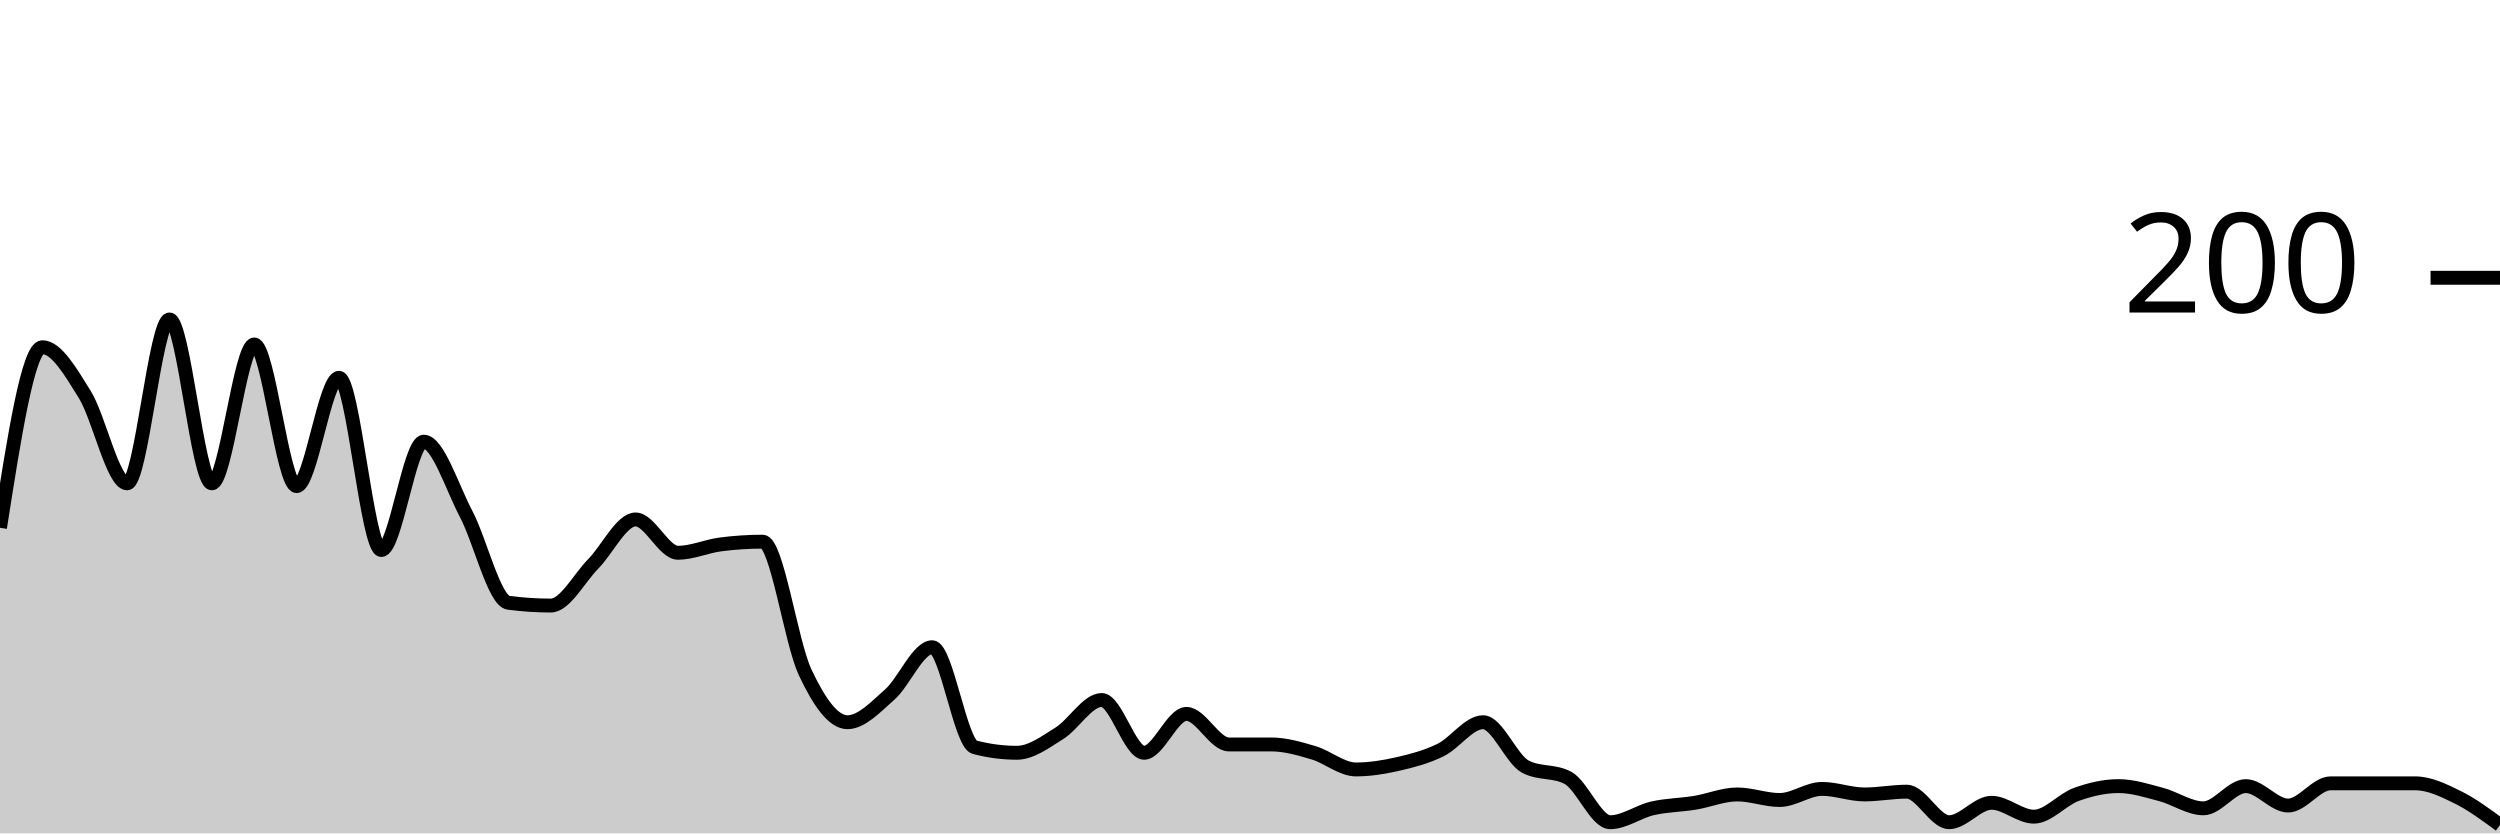
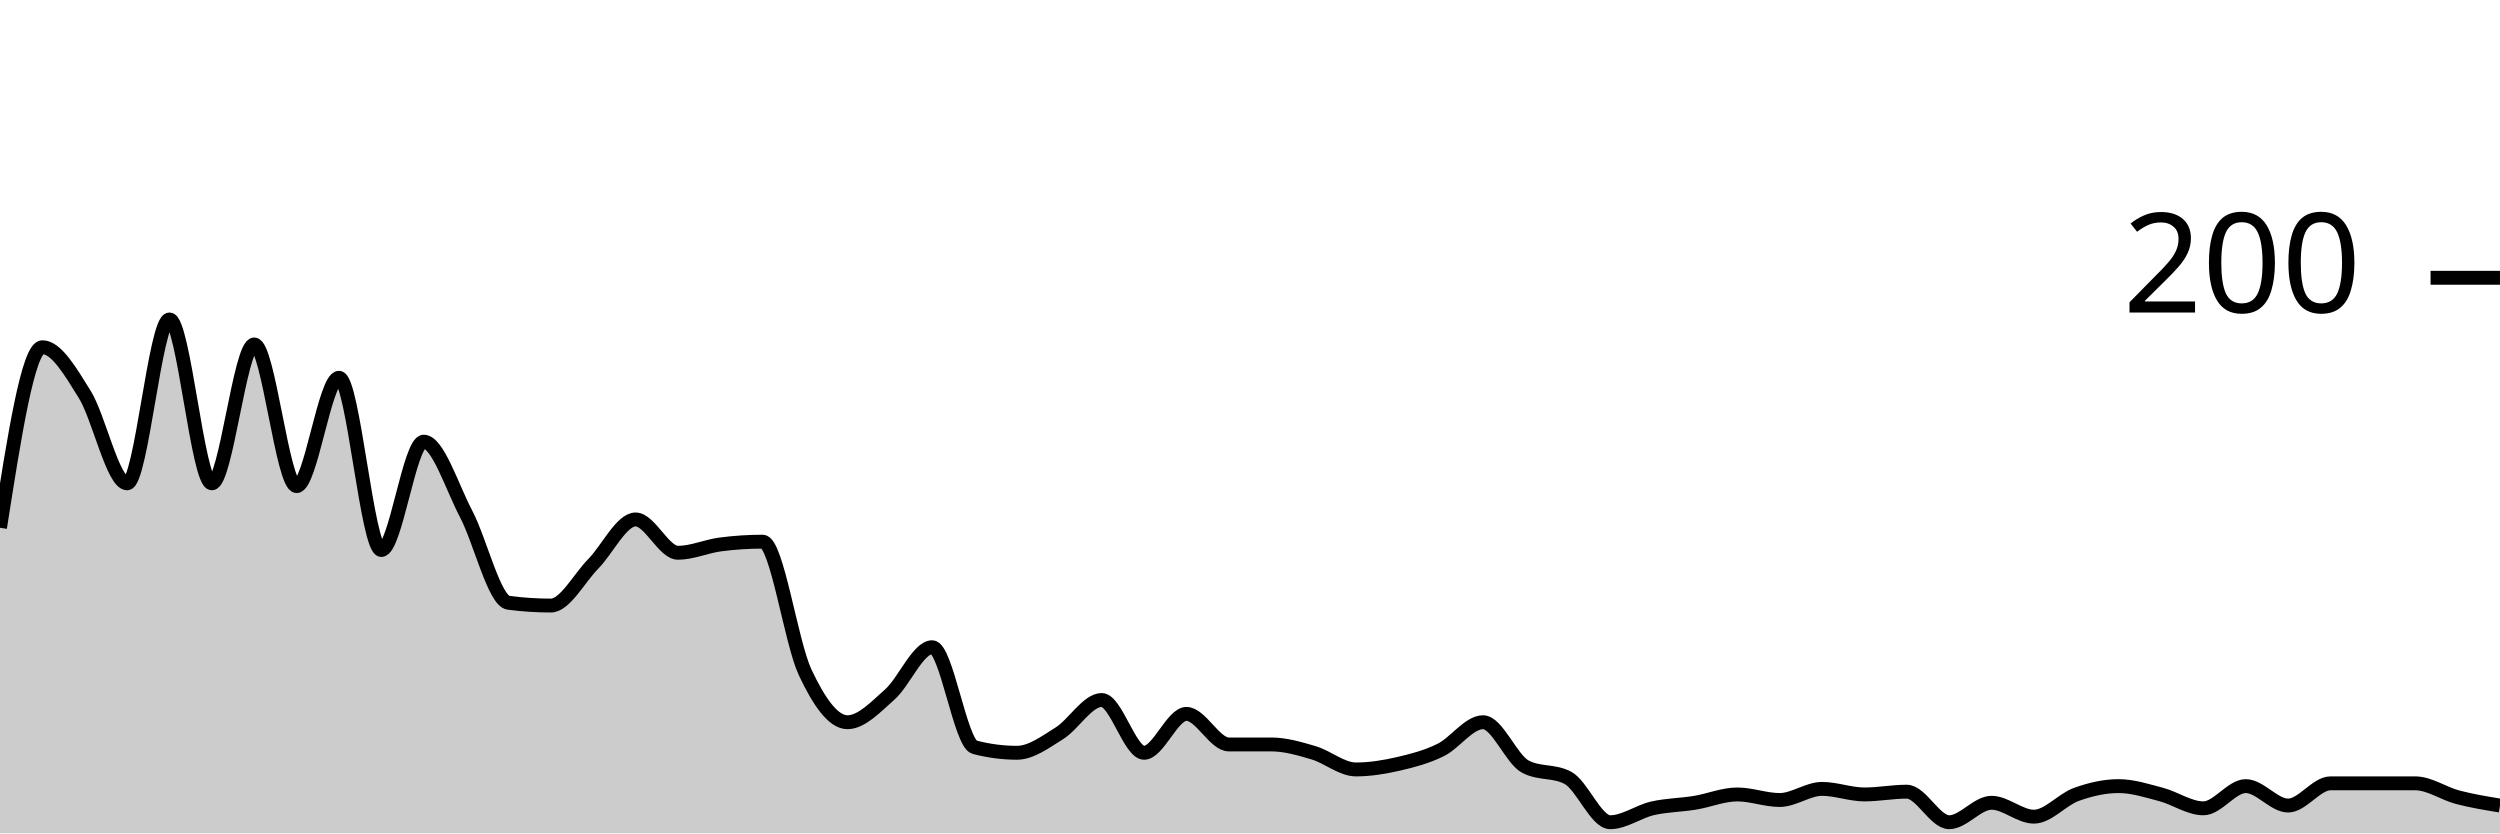
<svg xmlns="http://www.w3.org/2000/svg" viewBox="0 0 180 60">
  <g transform="translate(0,20)">
-     <path class="area" fill="rgba(0, 0, 0, 0.2)" d="M0,18C1.017,11.5,2.034,5,3.051,5C4.068,5,5.085,6.767,6.102,8.4C7.119,10.033,8.136,14.8,9.153,14.8C10.169,14.8,11.186,3,12.203,3C13.22,3,14.237,14.8,15.254,14.8C16.271,14.8,17.288,4.8,18.305,4.8C19.322,4.8,20.339,15,21.356,15C22.373,15,23.39,7.2,24.407,7.2C25.424,7.2,26.441,19.6,27.458,19.6C28.475,19.6,29.492,11.8,30.508,11.8C31.525,11.8,32.542,15.067,33.559,17C34.576,18.933,35.593,23.267,36.61,23.4C37.627,23.533,38.644,23.6,39.661,23.6C40.678,23.6,41.695,21.633,42.712,20.6C43.729,19.567,44.746,17.4,45.763,17.4C46.78,17.4,47.797,19.8,48.814,19.8C49.831,19.8,50.847,19.333,51.864,19.2C52.881,19.067,53.898,19,54.915,19C55.932,19,56.949,26.233,57.966,28.4C58.983,30.567,60,32,61.017,32C62.034,32,63.051,30.9,64.068,30C65.085,29.1,66.102,26.6,67.119,26.6C68.136,26.6,69.153,33.533,70.169,33.8C71.186,34.067,72.203,34.2,73.22,34.2C74.237,34.2,75.254,33.433,76.271,32.8C77.288,32.167,78.305,30.4,79.322,30.4C80.339,30.4,81.356,34.2,82.373,34.2C83.39,34.2,84.407,31.4,85.424,31.4C86.441,31.4,87.458,33.6,88.475,33.6C89.492,33.6,90.508,33.6,91.525,33.6C92.542,33.6,93.559,33.9,94.576,34.2C95.593,34.5,96.61,35.4,97.627,35.4C98.644,35.4,99.661,35.233,100.678,35C101.695,34.767,102.712,34.5,103.729,34C104.746,33.5,105.763,32,106.78,32C107.797,32,108.814,34.667,109.831,35.2C110.847,35.733,111.864,35.467,112.881,36C113.898,36.533,114.915,39.2,115.932,39.2C116.949,39.2,117.966,38.433,118.983,38.2C120,37.967,121.017,37.967,122.034,37.8C123.051,37.633,124.068,37.2,125.085,37.2C126.102,37.2,127.119,37.6,128.136,37.6C129.153,37.6,130.169,36.8,131.186,36.8C132.203,36.8,133.22,37.2,134.237,37.2C135.254,37.2,136.271,37,137.288,37C138.305,37,139.322,39.2,140.339,39.2C141.356,39.2,142.373,37.8,143.39,37.8C144.407,37.8,145.424,38.8,146.441,38.8C147.458,38.8,148.475,37.567,149.492,37.2C150.508,36.833,151.525,36.6,152.542,36.6C153.559,36.6,154.576,36.933,155.593,37.2C156.61,37.467,157.627,38.2,158.644,38.2C159.661,38.2,160.678,36.6,161.695,36.6C162.712,36.6,163.729,38,164.746,38C165.763,38,166.78,36.4,167.797,36.4C168.814,36.4,169.831,36.4,170.847,36.4C171.864,36.4,172.881,36.4,173.898,36.4C174.915,36.4,175.932,36.9,176.949,37.4C177.966,37.9,178.983,38.65,180,39.4L180,40C178.983,40,177.966,40,176.949,40C175.932,40,174.915,40,173.898,40C172.881,40,171.864,40,170.847,40C169.831,40,168.814,40,167.797,40C166.78,40,165.763,40,164.746,40C163.729,40,162.712,40,161.695,40C160.678,40,159.661,40,158.644,40C157.627,40,156.61,40,155.593,40C154.576,40,153.559,40,152.542,40C151.525,40,150.508,40,149.492,40C148.475,40,147.458,40,146.441,40C145.424,40,144.407,40,143.39,40C142.373,40,141.356,40,140.339,40C139.322,40,138.305,40,137.288,40C136.271,40,135.254,40,134.237,40C133.22,40,132.203,40,131.186,40C130.169,40,129.153,40,128.136,40C127.119,40,126.102,40,125.085,40C124.068,40,123.051,40,122.034,40C121.017,40,120,40,118.983,40C117.966,40,116.949,40,115.932,40C114.915,40,113.898,40,112.881,40C111.864,40,110.847,40,109.831,40C108.814,40,107.797,40,106.78,40C105.763,40,104.746,40,103.729,40C102.712,40,101.695,40,100.678,40C99.661,40,98.644,40,97.627,40C96.61,40,95.593,40,94.576,40C93.559,40,92.542,40,91.525,40C90.508,40,89.492,40,88.475,40C87.458,40,86.441,40,85.424,40C84.407,40,83.39,40,82.373,40C81.356,40,80.339,40,79.322,40C78.305,40,77.288,40,76.271,40C75.254,40,74.237,40,73.22,40C72.203,40,71.186,40,70.169,40C69.153,40,68.136,40,67.119,40C66.102,40,65.085,40,64.068,40C63.051,40,62.034,40,61.017,40C60,40,58.983,40,57.966,40C56.949,40,55.932,40,54.915,40C53.898,40,52.881,40,51.864,40C50.847,40,49.831,40,48.814,40C47.797,40,46.78,40,45.763,40C44.746,40,43.729,40,42.712,40C41.695,40,40.678,40,39.661,40C38.644,40,37.627,40,36.61,40C35.593,40,34.576,40,33.559,40C32.542,40,31.525,40,30.508,40C29.492,40,28.475,40,27.458,40C26.441,40,25.424,40,24.407,40C23.39,40,22.373,40,21.356,40C20.339,40,19.322,40,18.305,40C17.288,40,16.271,40,15.254,40C14.237,40,13.22,40,12.203,40C11.186,40,10.169,40,9.153,40C8.136,40,7.119,40,6.102,40C5.085,40,4.068,40,3.051,40C2.034,40,1.017,40,0,40Z" />
-     <path class="line" stroke="black" fill="none" d="M0,18C1.017,11.5,2.034,5,3.051,5C4.068,5,5.085,6.767,6.102,8.4C7.119,10.033,8.136,14.8,9.153,14.8C10.169,14.8,11.186,3,12.203,3C13.22,3,14.237,14.8,15.254,14.8C16.271,14.8,17.288,4.8,18.305,4.8C19.322,4.8,20.339,15,21.356,15C22.373,15,23.39,7.2,24.407,7.2C25.424,7.2,26.441,19.6,27.458,19.6C28.475,19.6,29.492,11.8,30.508,11.8C31.525,11.8,32.542,15.067,33.559,17C34.576,18.933,35.593,23.267,36.61,23.4C37.627,23.533,38.644,23.6,39.661,23.6C40.678,23.6,41.695,21.633,42.712,20.6C43.729,19.567,44.746,17.4,45.763,17.4C46.78,17.4,47.797,19.8,48.814,19.8C49.831,19.8,50.847,19.333,51.864,19.2C52.881,19.067,53.898,19,54.915,19C55.932,19,56.949,26.233,57.966,28.4C58.983,30.567,60,32,61.017,32C62.034,32,63.051,30.9,64.068,30C65.085,29.1,66.102,26.6,67.119,26.6C68.136,26.6,69.153,33.533,70.169,33.8C71.186,34.067,72.203,34.2,73.22,34.2C74.237,34.2,75.254,33.433,76.271,32.8C77.288,32.167,78.305,30.4,79.322,30.4C80.339,30.4,81.356,34.2,82.373,34.2C83.39,34.2,84.407,31.4,85.424,31.4C86.441,31.4,87.458,33.6,88.475,33.6C89.492,33.6,90.508,33.6,91.525,33.6C92.542,33.6,93.559,33.9,94.576,34.2C95.593,34.5,96.61,35.4,97.627,35.4C98.644,35.4,99.661,35.233,100.678,35C101.695,34.767,102.712,34.5,103.729,34C104.746,33.5,105.763,32,106.78,32C107.797,32,108.814,34.667,109.831,35.2C110.847,35.733,111.864,35.467,112.881,36C113.898,36.533,114.915,39.2,115.932,39.2C116.949,39.2,117.966,38.433,118.983,38.2C120,37.967,121.017,37.967,122.034,37.8C123.051,37.633,124.068,37.2,125.085,37.2C126.102,37.2,127.119,37.6,128.136,37.6C129.153,37.6,130.169,36.8,131.186,36.8C132.203,36.8,133.22,37.2,134.237,37.2C135.254,37.2,136.271,37,137.288,37C138.305,37,139.322,39.2,140.339,39.2C141.356,39.2,142.373,37.8,143.39,37.8C144.407,37.8,145.424,38.8,146.441,38.8C147.458,38.8,148.475,37.567,149.492,37.2C150.508,36.833,151.525,36.6,152.542,36.6C153.559,36.6,154.576,36.933,155.593,37.2C156.61,37.467,157.627,38.2,158.644,38.2C159.661,38.2,160.678,36.6,161.695,36.6C162.712,36.6,163.729,38,164.746,38C165.763,38,166.78,36.4,167.797,36.4C168.814,36.4,169.831,36.4,170.847,36.4C171.864,36.4,172.881,36.4,173.898,36.4C174.915,36.4,175.932,36.9,176.949,37.4C177.966,37.9,178.983,38.65,180,39.4" />
+     <path class="area" fill="rgba(0, 0, 0, 0.2)" d="M0,18C1.017,11.5,2.034,5,3.051,5C4.068,5,5.085,6.767,6.102,8.4C7.119,10.033,8.136,14.8,9.153,14.8C10.169,14.8,11.186,3,12.203,3C13.22,3,14.237,14.8,15.254,14.8C16.271,14.8,17.288,4.8,18.305,4.8C19.322,4.8,20.339,15,21.356,15C22.373,15,23.39,7.2,24.407,7.2C25.424,7.2,26.441,19.6,27.458,19.6C28.475,19.6,29.492,11.8,30.508,11.8C31.525,11.8,32.542,15.067,33.559,17C34.576,18.933,35.593,23.267,36.61,23.4C37.627,23.533,38.644,23.6,39.661,23.6C40.678,23.6,41.695,21.633,42.712,20.6C43.729,19.567,44.746,17.4,45.763,17.4C46.78,17.4,47.797,19.8,48.814,19.8C49.831,19.8,50.847,19.333,51.864,19.2C52.881,19.067,53.898,19,54.915,19C55.932,19,56.949,26.233,57.966,28.4C58.983,30.567,60,32,61.017,32C62.034,32,63.051,30.9,64.068,30C65.085,29.1,66.102,26.6,67.119,26.6C68.136,26.6,69.153,33.533,70.169,33.8C71.186,34.067,72.203,34.2,73.22,34.2C74.237,34.2,75.254,33.433,76.271,32.8C77.288,32.167,78.305,30.4,79.322,30.4C80.339,30.4,81.356,34.2,82.373,34.2C83.39,34.2,84.407,31.4,85.424,31.4C86.441,31.4,87.458,33.6,88.475,33.6C89.492,33.6,90.508,33.6,91.525,33.6C92.542,33.6,93.559,33.9,94.576,34.2C95.593,34.5,96.61,35.4,97.627,35.4C98.644,35.4,99.661,35.233,100.678,35C101.695,34.767,102.712,34.5,103.729,34C104.746,33.5,105.763,32,106.78,32C107.797,32,108.814,34.667,109.831,35.2C110.847,35.733,111.864,35.467,112.881,36C113.898,36.533,114.915,39.2,115.932,39.2C116.949,39.2,117.966,38.433,118.983,38.2C120,37.967,121.017,37.967,122.034,37.8C123.051,37.633,124.068,37.2,125.085,37.2C126.102,37.2,127.119,37.6,128.136,37.6C129.153,37.6,130.169,36.8,131.186,36.8C132.203,36.8,133.22,37.2,134.237,37.2C135.254,37.2,136.271,37,137.288,37C138.305,37,139.322,39.2,140.339,39.2C141.356,39.2,142.373,37.8,143.39,37.8C144.407,37.8,145.424,38.8,146.441,38.8C147.458,38.8,148.475,37.567,149.492,37.2C150.508,36.833,151.525,36.6,152.542,36.6C153.559,36.6,154.576,36.933,155.593,37.2C156.61,37.467,157.627,38.2,158.644,38.2C159.661,38.2,160.678,36.6,161.695,36.6C162.712,36.6,163.729,38,164.746,38C165.763,38,166.78,36.4,167.797,36.4C168.814,36.4,169.831,36.4,170.847,36.4C171.864,36.4,172.881,36.4,173.898,36.4C174.915,36.4,175.932,37.133,176.949,37.4C177.966,37.667,178.983,37.833,180,38L180,40C178.983,40,177.966,40,176.949,40C175.932,40,174.915,40,173.898,40C172.881,40,171.864,40,170.847,40C169.831,40,168.814,40,167.797,40C166.78,40,165.763,40,164.746,40C163.729,40,162.712,40,161.695,40C160.678,40,159.661,40,158.644,40C157.627,40,156.61,40,155.593,40C154.576,40,153.559,40,152.542,40C151.525,40,150.508,40,149.492,40C148.475,40,147.458,40,146.441,40C145.424,40,144.407,40,143.39,40C142.373,40,141.356,40,140.339,40C139.322,40,138.305,40,137.288,40C136.271,40,135.254,40,134.237,40C133.22,40,132.203,40,131.186,40C130.169,40,129.153,40,128.136,40C127.119,40,126.102,40,125.085,40C124.068,40,123.051,40,122.034,40C121.017,40,120,40,118.983,40C117.966,40,116.949,40,115.932,40C114.915,40,113.898,40,112.881,40C111.864,40,110.847,40,109.831,40C108.814,40,107.797,40,106.78,40C105.763,40,104.746,40,103.729,40C102.712,40,101.695,40,100.678,40C99.661,40,98.644,40,97.627,40C96.61,40,95.593,40,94.576,40C93.559,40,92.542,40,91.525,40C90.508,40,89.492,40,88.475,40C87.458,40,86.441,40,85.424,40C84.407,40,83.39,40,82.373,40C81.356,40,80.339,40,79.322,40C78.305,40,77.288,40,76.271,40C75.254,40,74.237,40,73.22,40C72.203,40,71.186,40,70.169,40C69.153,40,68.136,40,67.119,40C66.102,40,65.085,40,64.068,40C63.051,40,62.034,40,61.017,40C60,40,58.983,40,57.966,40C56.949,40,55.932,40,54.915,40C53.898,40,52.881,40,51.864,40C50.847,40,49.831,40,48.814,40C47.797,40,46.78,40,45.763,40C44.746,40,43.729,40,42.712,40C41.695,40,40.678,40,39.661,40C38.644,40,37.627,40,36.61,40C35.593,40,34.576,40,33.559,40C32.542,40,31.525,40,30.508,40C29.492,40,28.475,40,27.458,40C26.441,40,25.424,40,24.407,40C23.39,40,22.373,40,21.356,40C20.339,40,19.322,40,18.305,40C17.288,40,16.271,40,15.254,40C14.237,40,13.22,40,12.203,40C11.186,40,10.169,40,9.153,40C8.136,40,7.119,40,6.102,40C5.085,40,4.068,40,3.051,40C2.034,40,1.017,40,0,40Z" />
+     <path class="line" stroke="black" fill="none" d="M0,18C1.017,11.5,2.034,5,3.051,5C4.068,5,5.085,6.767,6.102,8.4C7.119,10.033,8.136,14.8,9.153,14.8C10.169,14.8,11.186,3,12.203,3C13.22,3,14.237,14.8,15.254,14.8C16.271,14.8,17.288,4.8,18.305,4.8C19.322,4.8,20.339,15,21.356,15C22.373,15,23.39,7.2,24.407,7.2C25.424,7.2,26.441,19.6,27.458,19.6C28.475,19.6,29.492,11.8,30.508,11.8C31.525,11.8,32.542,15.067,33.559,17C34.576,18.933,35.593,23.267,36.61,23.4C37.627,23.533,38.644,23.6,39.661,23.6C40.678,23.6,41.695,21.633,42.712,20.6C43.729,19.567,44.746,17.4,45.763,17.4C46.78,17.4,47.797,19.8,48.814,19.8C49.831,19.8,50.847,19.333,51.864,19.2C52.881,19.067,53.898,19,54.915,19C55.932,19,56.949,26.233,57.966,28.4C58.983,30.567,60,32,61.017,32C62.034,32,63.051,30.9,64.068,30C65.085,29.1,66.102,26.6,67.119,26.6C68.136,26.6,69.153,33.533,70.169,33.8C71.186,34.067,72.203,34.2,73.22,34.2C74.237,34.2,75.254,33.433,76.271,32.8C77.288,32.167,78.305,30.4,79.322,30.4C80.339,30.4,81.356,34.2,82.373,34.2C83.39,34.2,84.407,31.4,85.424,31.4C86.441,31.4,87.458,33.6,88.475,33.6C89.492,33.6,90.508,33.6,91.525,33.6C92.542,33.6,93.559,33.9,94.576,34.2C95.593,34.5,96.61,35.4,97.627,35.4C98.644,35.4,99.661,35.233,100.678,35C101.695,34.767,102.712,34.5,103.729,34C104.746,33.5,105.763,32,106.78,32C107.797,32,108.814,34.667,109.831,35.2C110.847,35.733,111.864,35.467,112.881,36C113.898,36.533,114.915,39.2,115.932,39.2C116.949,39.2,117.966,38.433,118.983,38.2C120,37.967,121.017,37.967,122.034,37.8C123.051,37.633,124.068,37.2,125.085,37.2C126.102,37.2,127.119,37.6,128.136,37.6C129.153,37.6,130.169,36.8,131.186,36.8C132.203,36.8,133.22,37.2,134.237,37.2C135.254,37.2,136.271,37,137.288,37C138.305,37,139.322,39.2,140.339,39.2C141.356,39.2,142.373,37.8,143.39,37.8C144.407,37.8,145.424,38.8,146.441,38.8C147.458,38.8,148.475,37.567,149.492,37.2C150.508,36.833,151.525,36.6,152.542,36.6C153.559,36.6,154.576,36.933,155.593,37.2C156.61,37.467,157.627,38.2,158.644,38.2C159.661,38.2,160.678,36.6,161.695,36.6C162.712,36.6,163.729,38,164.746,38C165.763,38,166.78,36.4,167.797,36.4C168.814,36.4,169.831,36.4,170.847,36.4C171.864,36.4,172.881,36.4,173.898,36.4C174.915,36.4,175.932,37.133,176.949,37.4C177.966,37.667,178.983,37.833,180,38" />
    <path class="axis-ceiling" stroke-width="1" stroke="black" fill="none" d="M175,0L180,0" />
    <text class="axis-ceiling-label" font-family="sans-serif" text-anchor="end" font-size="10px" x="170" y="2.5">200</text>
  </g>
</svg>
